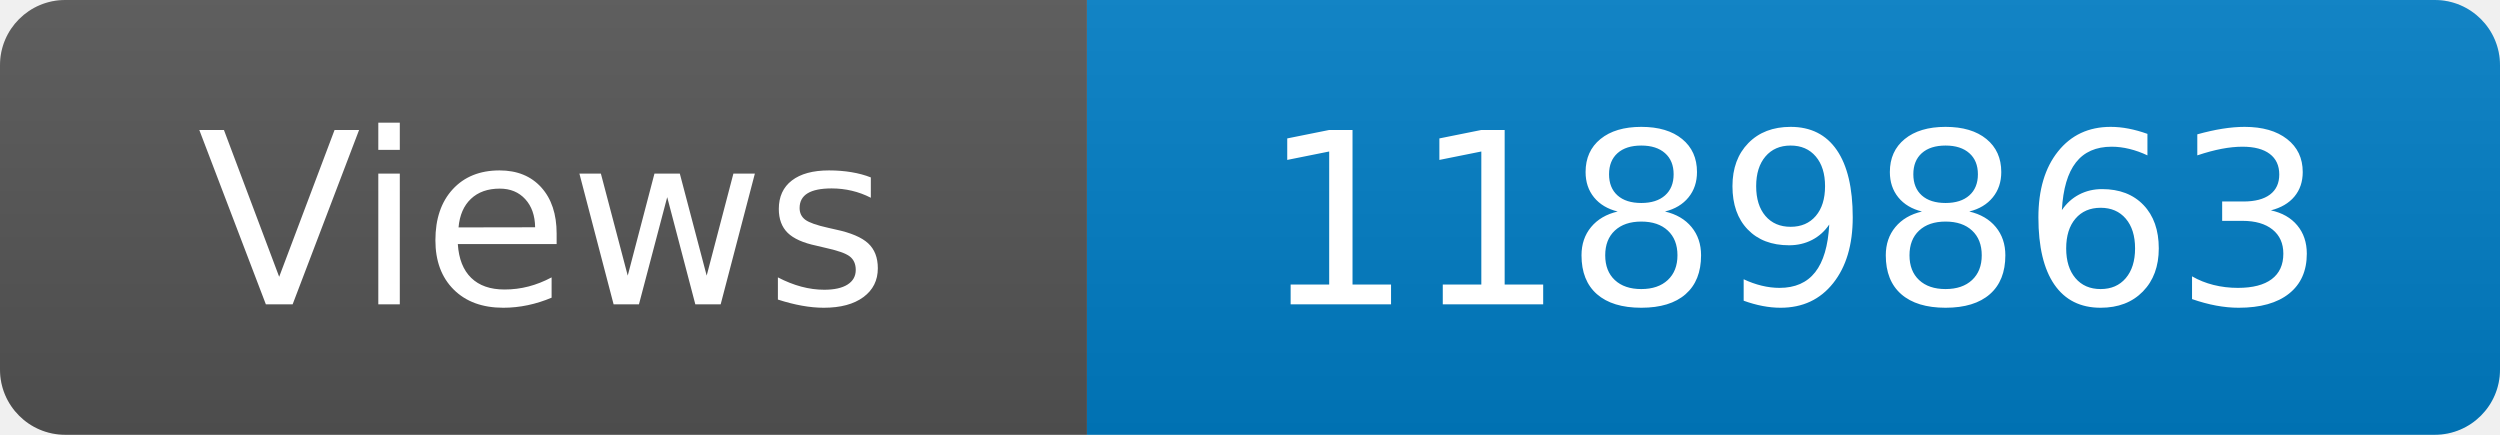
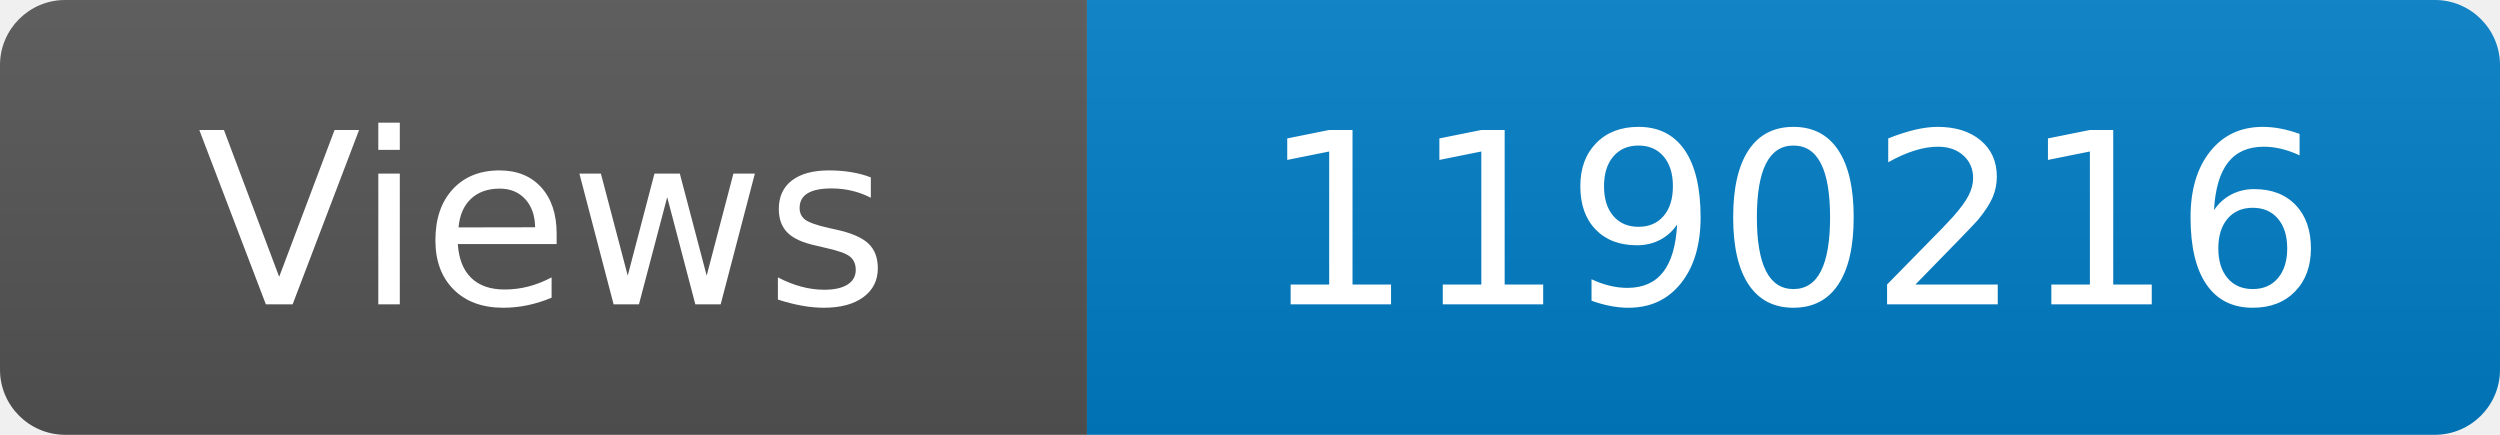
<svg xmlns="http://www.w3.org/2000/svg" width="115" height="20" role="img" aria-label="Maintained?: yes">
  <linearGradient id="s" x2="0" y2="100%">
    <stop offset="0" stop-color="#bbb" stop-opacity=".1" />
    <stop offset="1" stop-opacity=".1" />
  </linearGradient>
  <clipPath id="r">
    <rect width="115" height="20" rx="3" fill="#fff" />
  </clipPath>
  <g clip-path="url(#r)">
    <rect width="50" height="20" fill="#555" />
    <rect x="50" width="160" height="20" fill="#007ec6" />
    <rect width="115" height="20" fill="url(#s)" />
  </g>
  <g fill="#fff" text-anchor="middle" font-family="Verdana,Geneva,DejaVu Sans,sans-serif" font-size="110">
    <text x="250" y="140" transform="scale(.1)" fill="#fff">Views</text>
-     <text x="825" y="140" transform="scale(.1)" fill="#fff">1189863</text>
+     <text x="825" y="140" transform="scale(.1)" fill="#fff">1190216</text>
  </g>
</svg>
